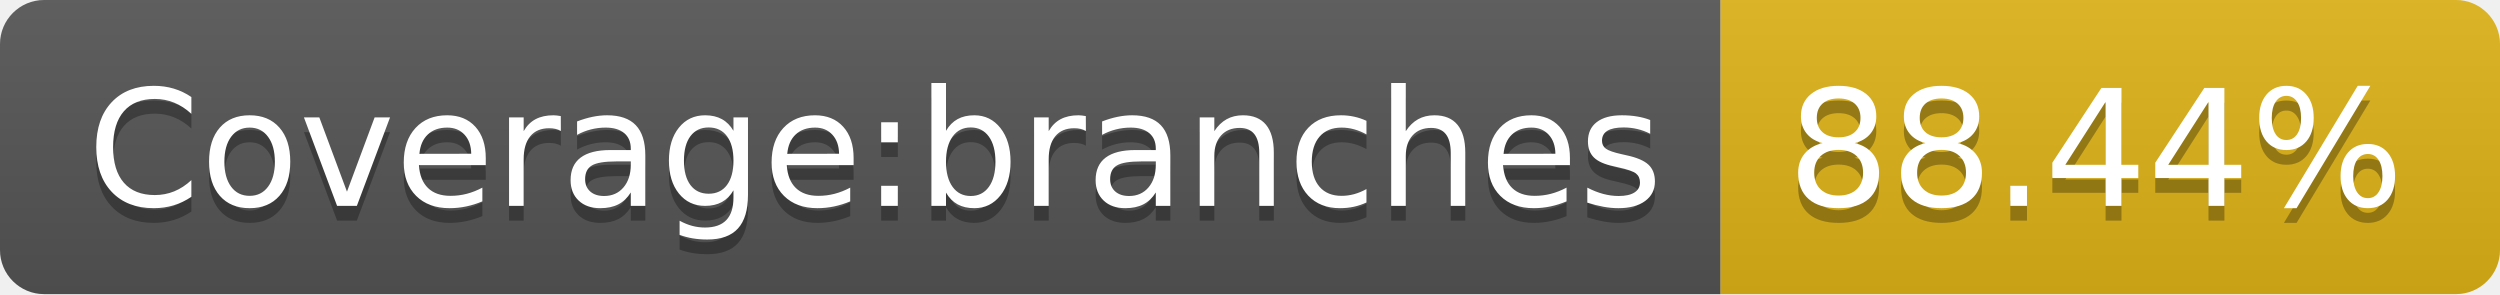
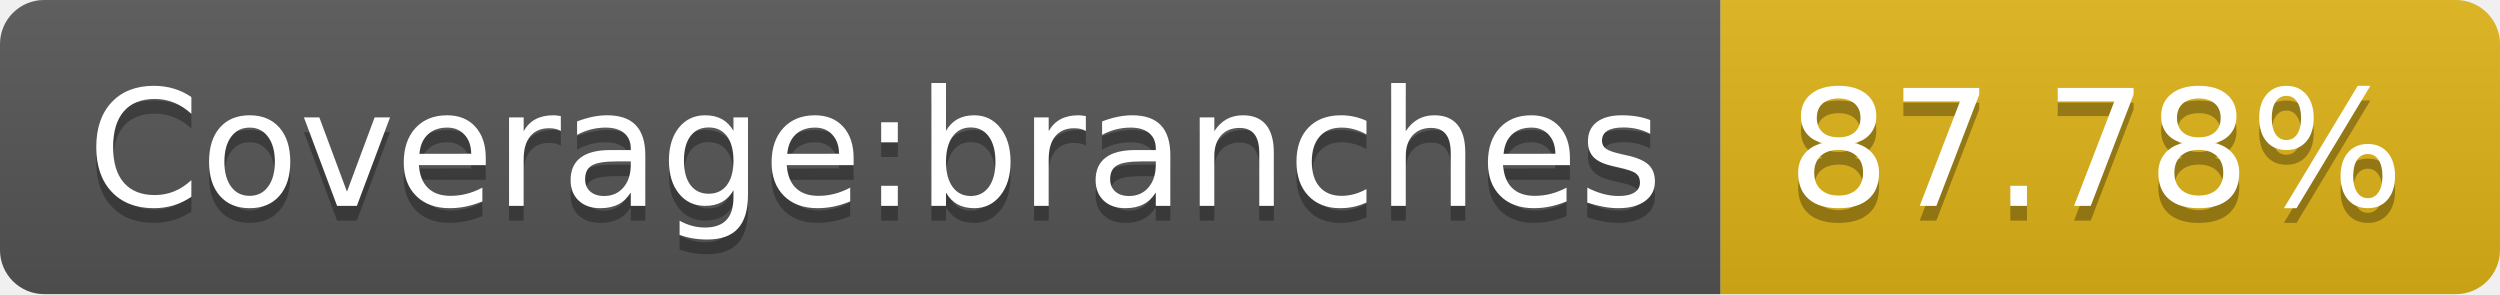
- <svg xmlns="http://www.w3.org/2000/svg" width="170" height="20" role="img" aria-label="Coverage:branches: 88.44%">
+ <svg xmlns="http://www.w3.org/2000/svg" width="170" height="20" role="img" aria-label="Coverage:branches: 87.78%">
  <linearGradient id="s" x2="0" y2="100%">
    <stop offset="0" stop-color="#bbb" stop-opacity=".1" />
    <stop offset="1" stop-opacity=".1" />
  </linearGradient>
  <clipPath id="r">
    <rect width="170" height="20" rx="3" fill="#fff" />
  </clipPath>
  <g clip-path="url(#r)">
    <rect width="117" height="20" fill="#555" />
    <rect x="117" width="53" height="20" fill="#dfb317" />
    <rect width="170" height="20" fill="url(#s)" />
  </g>
  <g fill="#fff" text-anchor="middle" font-family="Verdana,Geneva,DejaVu Sans,sans-serif" text-rendering="geometricPrecision" font-size="110">
    <text aria-hidden="true" x="595" y="150" fill="#010101" fill-opacity=".3" transform="scale(.1)" textLength="1070">Coverage:branches</text>
    <text x="595" y="140" transform="scale(.1)" fill="#fff" textLength="1070">Coverage:branches</text>
-     <text aria-hidden="true" x="1425" y="150" fill="#010101" fill-opacity=".3" transform="scale(.1)" textLength="430">88.44%</text>
-     <text x="1425" y="140" transform="scale(.1)" fill="#fff" textLength="430">88.44%</text>
+     <text aria-hidden="true" x="1425" y="150" fill="#010101" fill-opacity=".3" transform="scale(.1)" textLength="430">87.78%</text>
+     <text x="1425" y="140" transform="scale(.1)" fill="#fff" textLength="430">87.78%</text>
  </g>
</svg>
